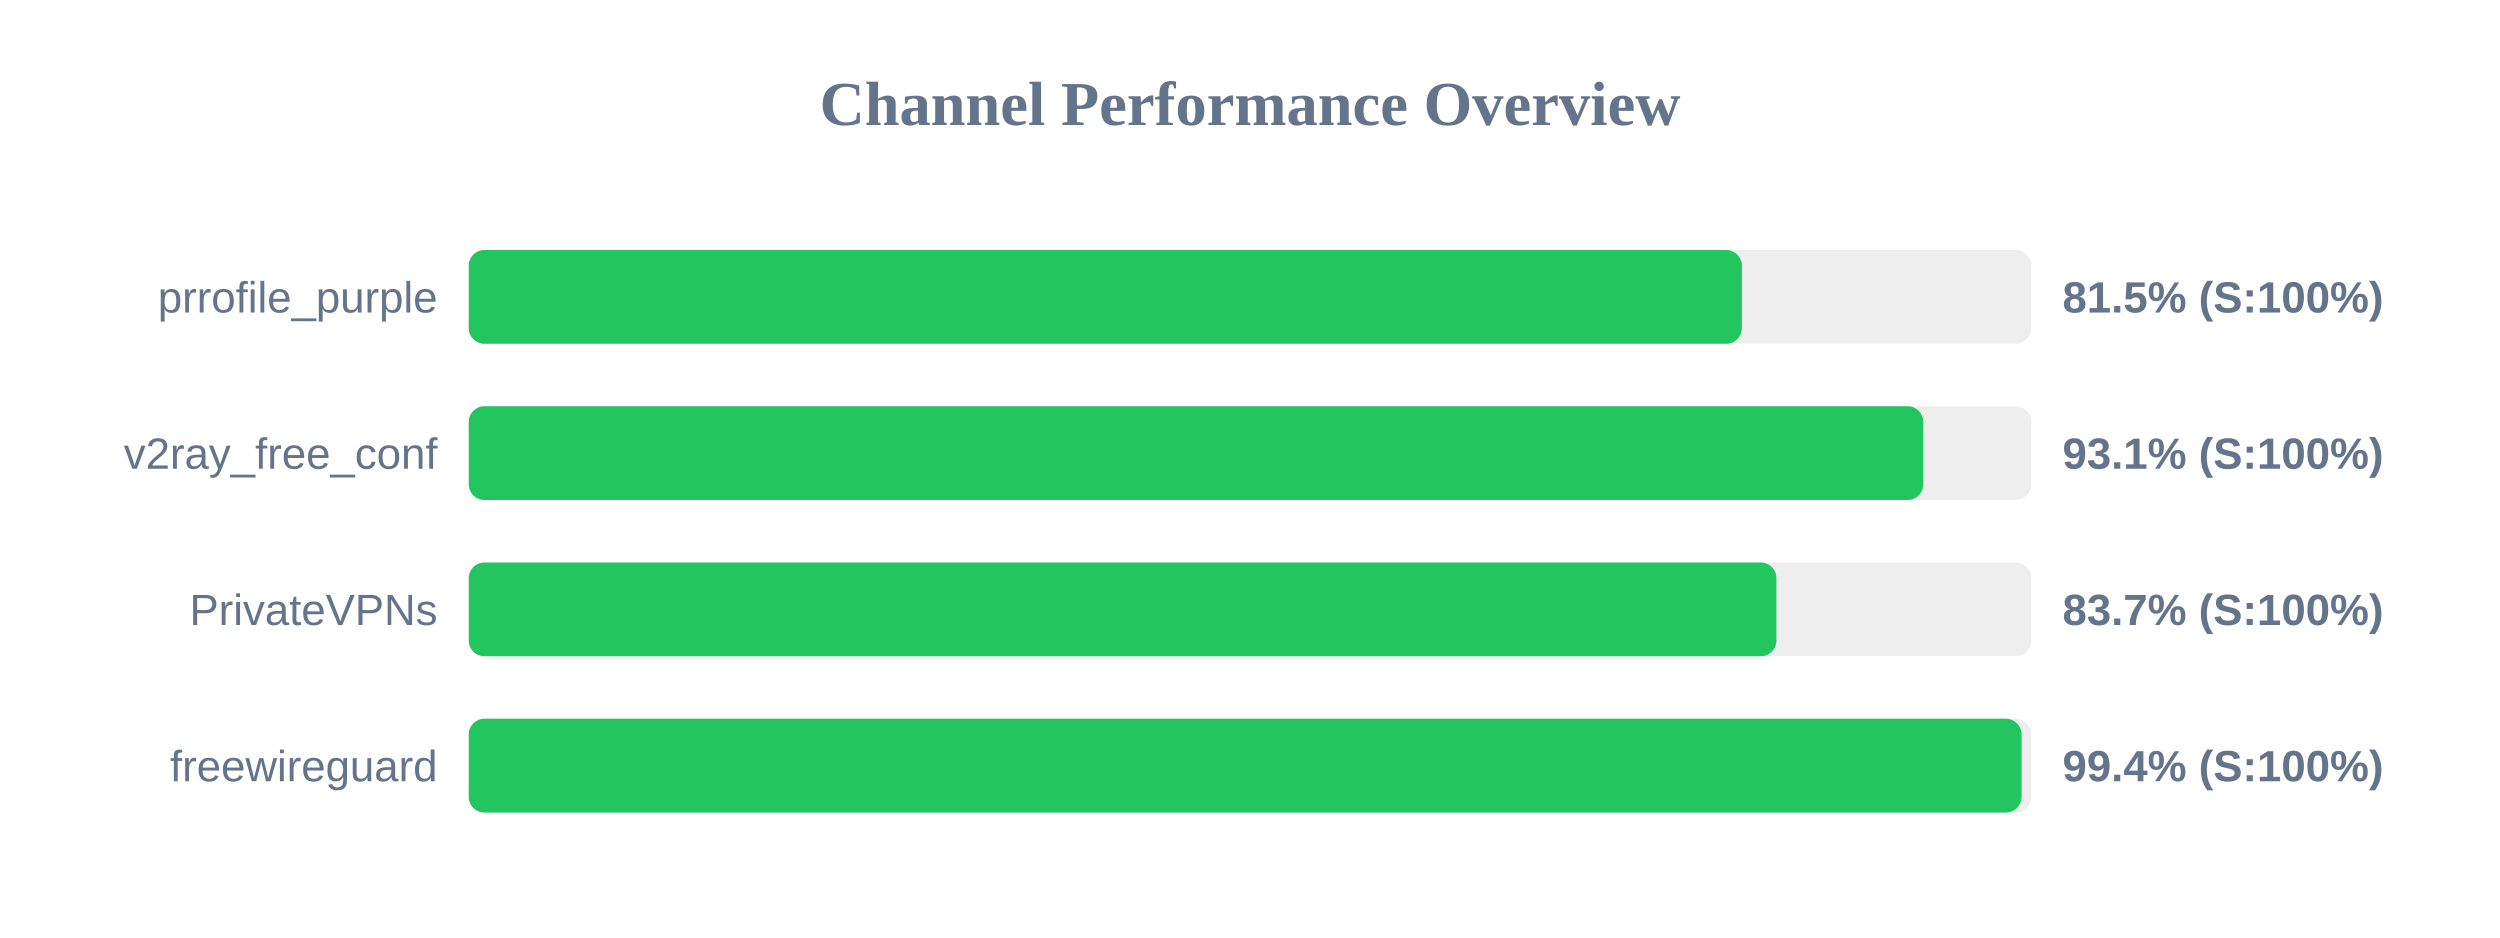
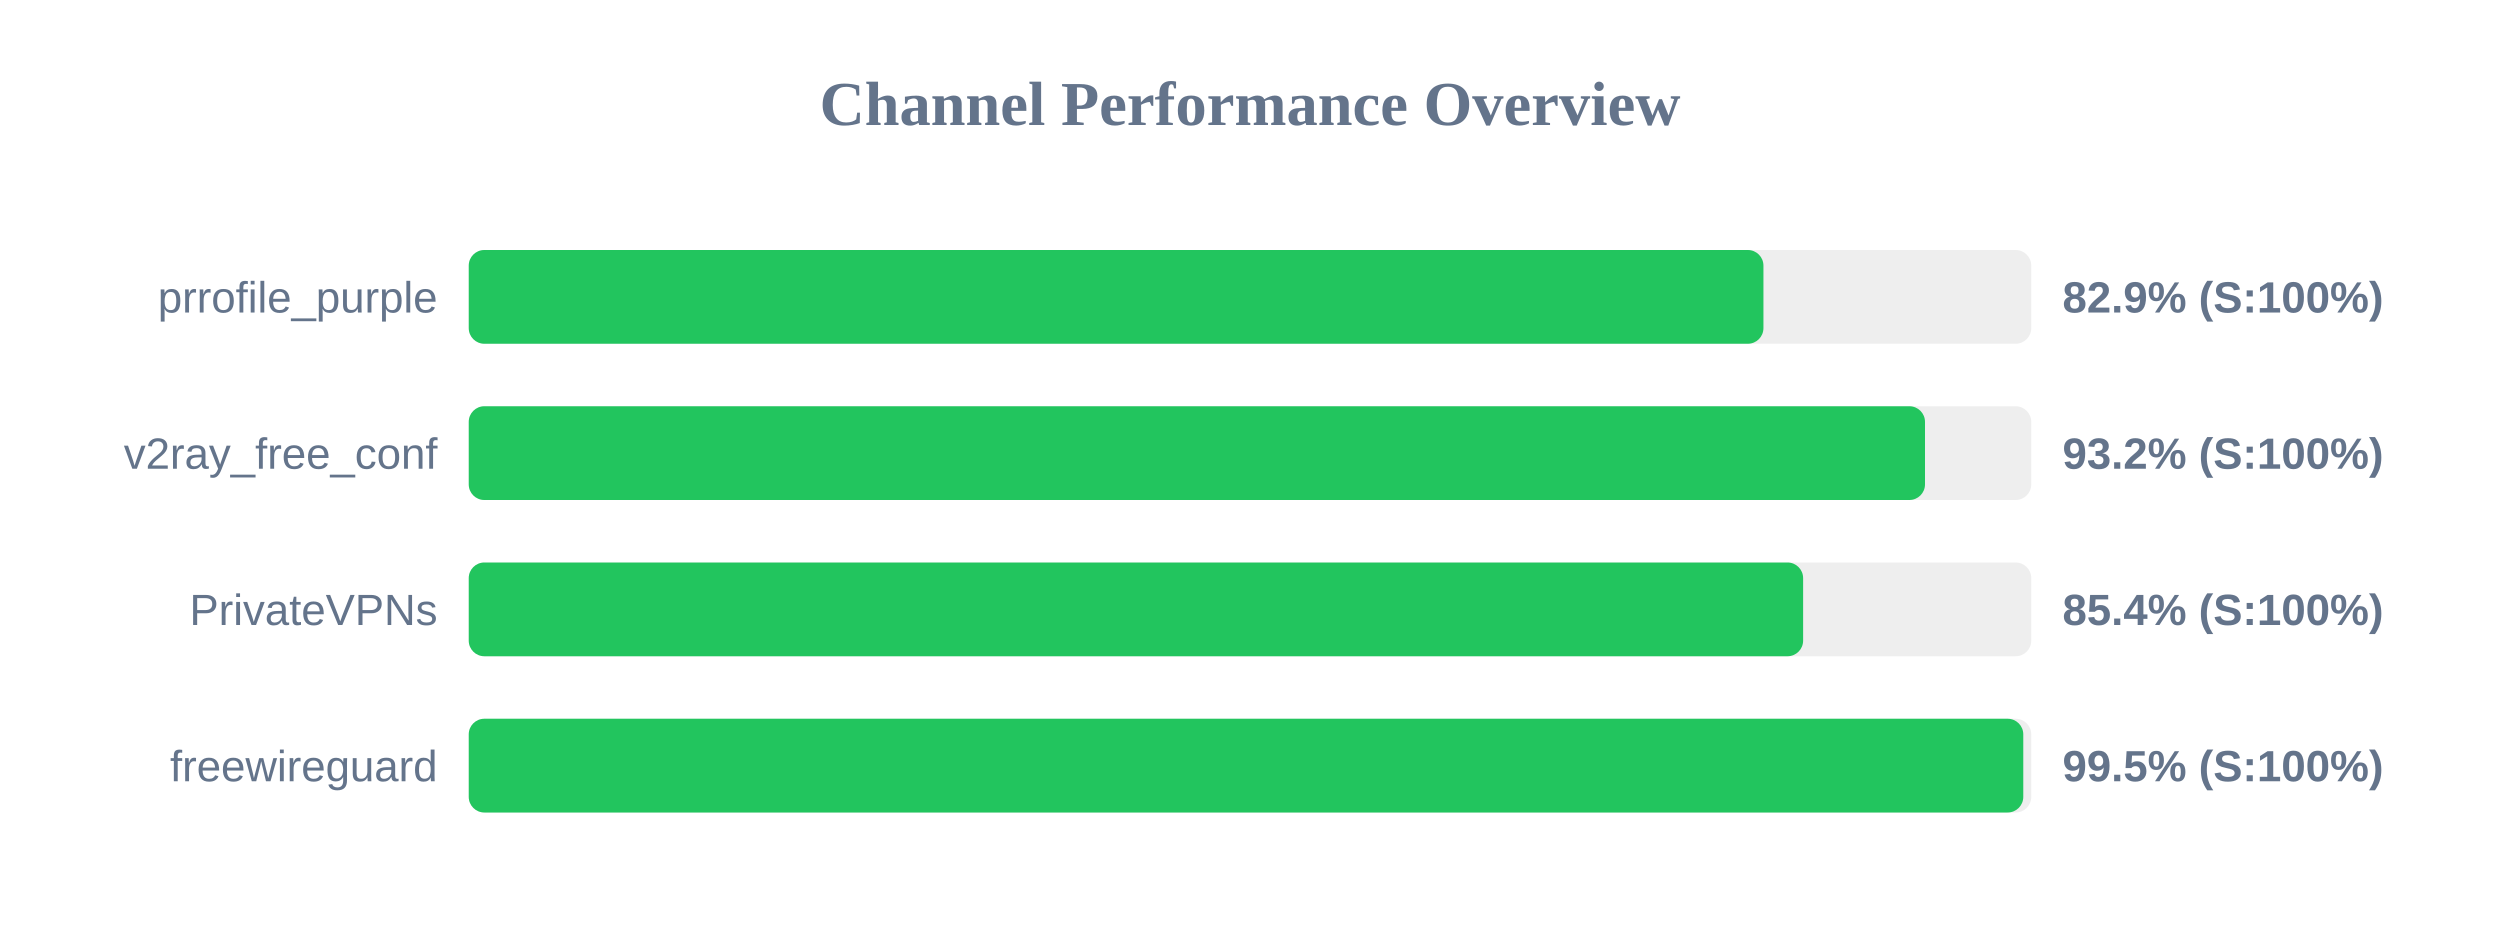
<svg xmlns="http://www.w3.org/2000/svg" width="800" height="300" version="1.1">
  <style>
        .row { font: 14px Arial; fill: #64748b; }
        .score { font: bold 14px Arial; fill: #64748b; }
    </style>
  <text x="400" y="40" text-anchor="middle" font-size="20px" font-weight="bold" fill="#64748b">Channel Performance Overview</text>
  <rect x="150" y="80" width="500" height="30" fill="#eee" rx="5" />
-   <rect x="150" y="80" width="407.4" height="30" fill="#22c55e" rx="5" />
+   <rect x="150" y="80" width="414.3" height="30" fill="#22c55e" rx="5" />
  <text x="140" y="100" text-anchor="end" class="row">prrofile_purple</text>
-   <text x="660" y="100" text-anchor="start" class="score">81.5% (S:100%)</text>
+   <text x="660" y="100" text-anchor="start" class="score">82.9% (S:100%)</text>
  <rect x="150" y="130" width="500" height="30" fill="#eee" rx="5" />
-   <rect x="150" y="130" width="465.45" height="30" fill="#22c55e" rx="5" />
+   <rect x="150" y="130" width="466.0" height="30" fill="#22c55e" rx="5" />
  <text x="140" y="150" text-anchor="end" class="row">v2ray_free_conf</text>
-   <text x="660" y="150" text-anchor="start" class="score">93.1% (S:100%)</text>
+   <text x="660" y="150" text-anchor="start" class="score">93.2% (S:100%)</text>
  <rect x="150" y="180" width="500" height="30" fill="#eee" rx="5" />
-   <rect x="150" y="180" width="418.45" height="30" fill="#22c55e" rx="5" />
+   <rect x="150" y="180" width="427.0" height="30" fill="#22c55e" rx="5" />
  <text x="140" y="200" text-anchor="end" class="row">PrivateVPNs</text>
-   <text x="660" y="200" text-anchor="start" class="score">83.7% (S:100%)</text>
+   <text x="660" y="200" text-anchor="start" class="score">85.4% (S:100%)</text>
  <rect x="150" y="230" width="500" height="30" fill="#eee" rx="5" />
-   <rect x="150" y="230" width="496.9" height="30" fill="#22c55e" rx="5" />
+   <rect x="150" y="230" width="497.45" height="30" fill="#22c55e" rx="5" />
  <text x="140" y="250" text-anchor="end" class="row">freewireguard</text>
-   <text x="660" y="250" text-anchor="start" class="score">99.4% (S:100%)</text>
+   <text x="660" y="250" text-anchor="start" class="score">99.5% (S:100%)</text>
</svg>
